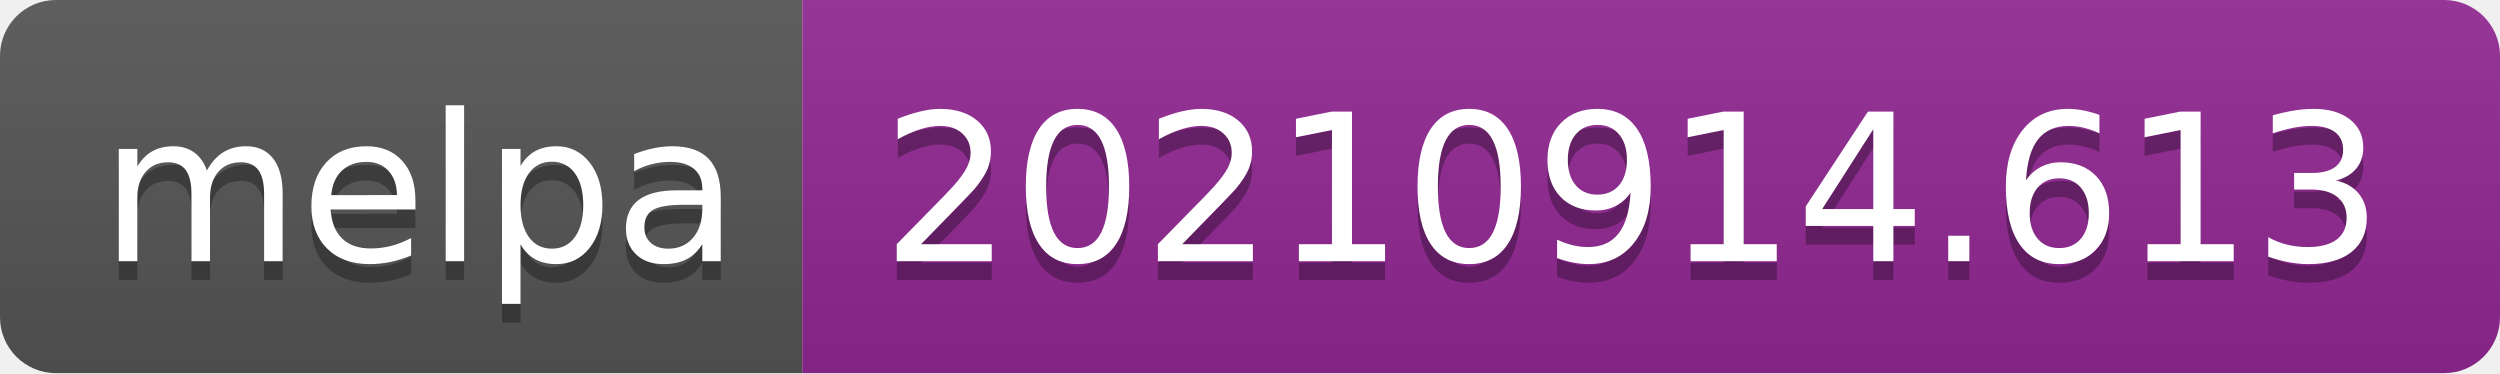
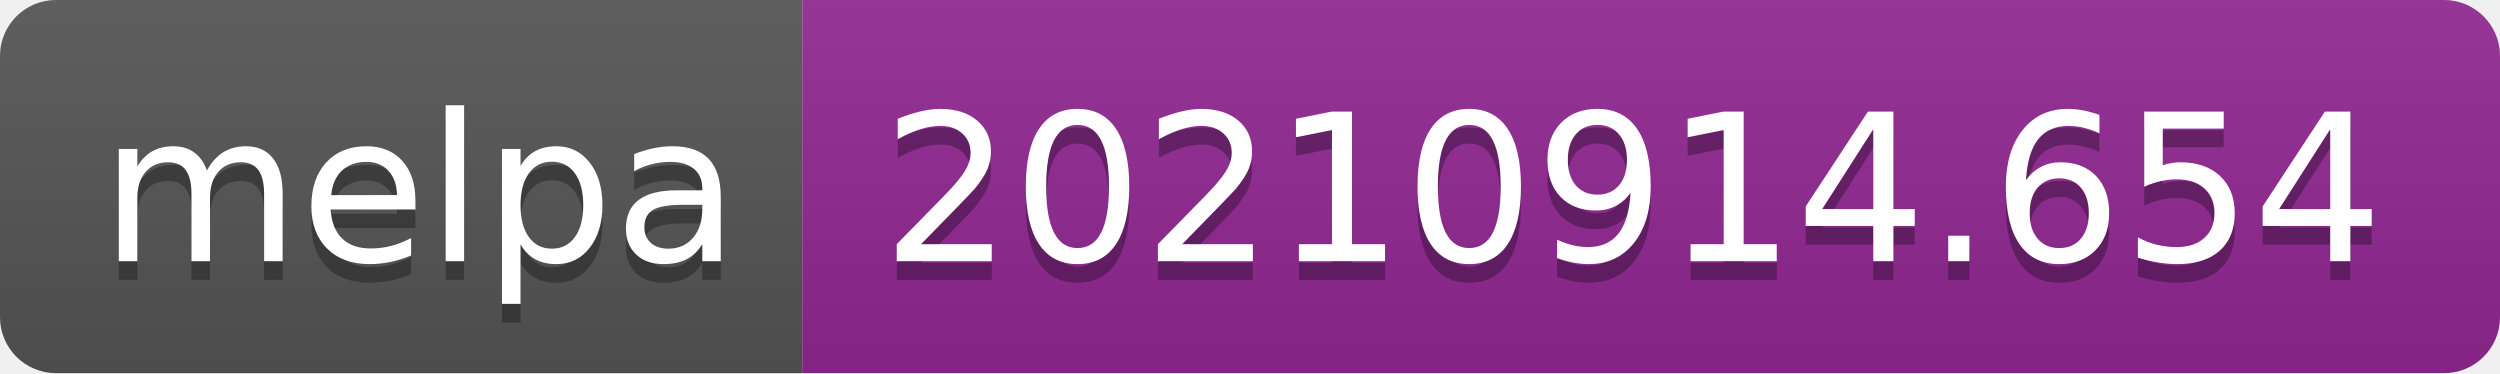
- <svg xmlns="http://www.w3.org/2000/svg" width="134" height="20" role="img" aria-label="melpa: 20210914.613">
+ <svg xmlns="http://www.w3.org/2000/svg" width="134" height="20" role="img" aria-label="melpa: 20210914.654">
  <linearGradient id="s" x2="0" y2="100%">
    <stop offset="0" stop-color="#bbb" stop-opacity=".1" />
    <stop offset="1" stop-opacity=".1" />
  </linearGradient>
  <clipPath id="r">
    <rect width="134" height="20" rx="3" fill="#fff" />
  </clipPath>
  <g clip-path="url(#r)">
    <rect width="43" height="20" fill="#555" />
    <rect x="43" width="91" height="20" fill="#922793" />
    <rect width="134" height="20" fill="url(#s)" />
  </g>
  <g fill="#fff" text-anchor="middle" font-family="Verdana,Geneva,DejaVu Sans,sans-serif" text-rendering="geometricPrecision" font-size="110">
    <text aria-hidden="true" x="225" y="150" fill="#010101" fill-opacity=".3" transform="scale(.1)" textLength="330">melpa</text>
    <text x="225" y="140" transform="scale(.1)" fill="#fff" textLength="330">melpa</text>
-     <text aria-hidden="true" x="875" y="150" fill="#010101" fill-opacity=".3" transform="scale(.1)" textLength="810">20210914.613</text>
-     <text x="875" y="140" transform="scale(.1)" fill="#fff" textLength="810">20210914.613</text>
+     <text aria-hidden="true" x="875" y="150" fill="#010101" fill-opacity=".3" transform="scale(.1)" textLength="810">20210914.654</text>
+     <text x="875" y="140" transform="scale(.1)" fill="#fff" textLength="810">20210914.654</text>
  </g>
</svg>
